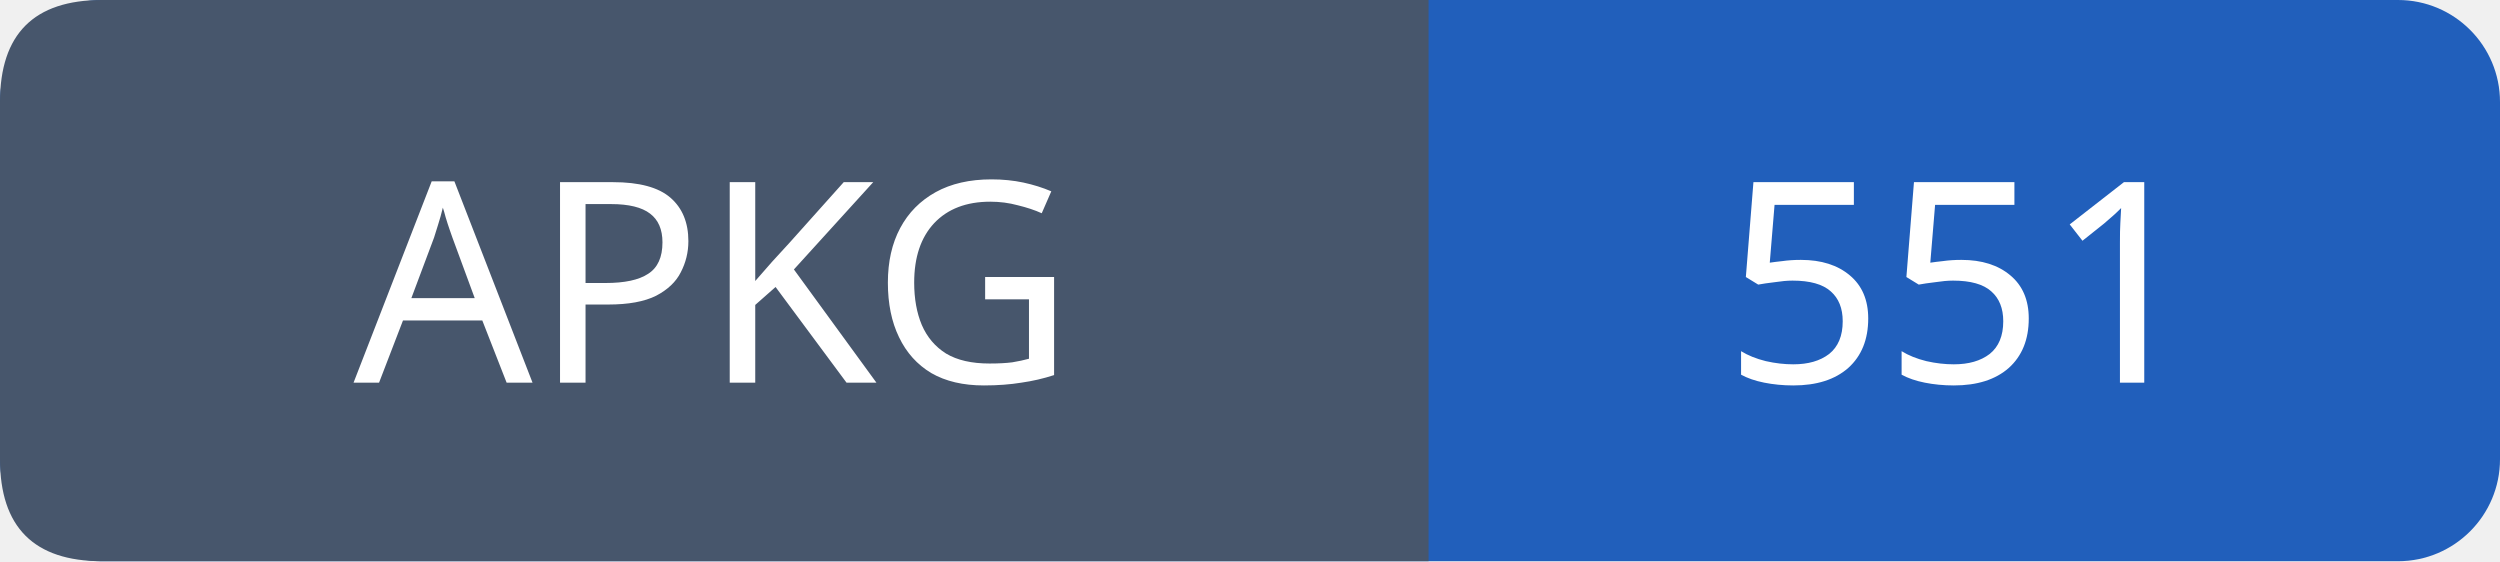
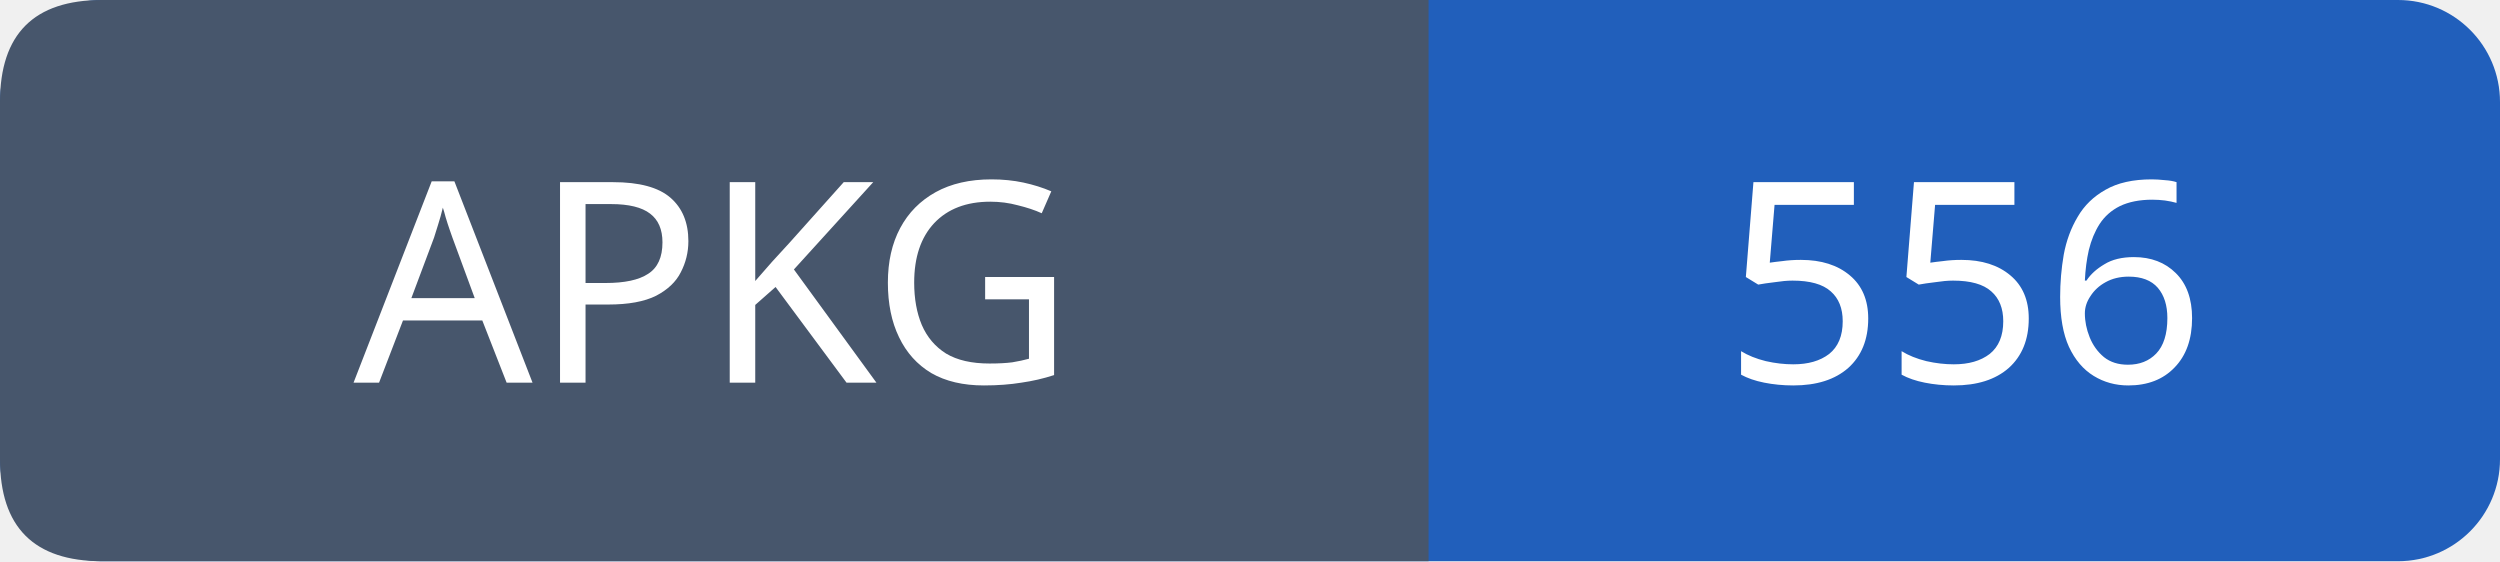
- <svg xmlns="http://www.w3.org/2000/svg" width="98" height="22" role="img" aria-label="APKG: 551">
+ <svg xmlns="http://www.w3.org/2000/svg" width="98" height="22" role="img" aria-label="APKG: 556">
  <rect width="98" height="22" rx="4" fill="#215fbb" />
  <path fill="#47566c" d="M4 0h52v22H4q-4 0-4-4V4q0-4 4-4" />
  <g font-family="Verdana,sans-serif" font-size="11" fill="white" text-anchor="middle">
    <text x="28.0" y="15">APKG</text>
-     <text x="77.0" y="15">551</text>
+     <text x="77.0" y="15">556</text>
  </g>
</svg>
